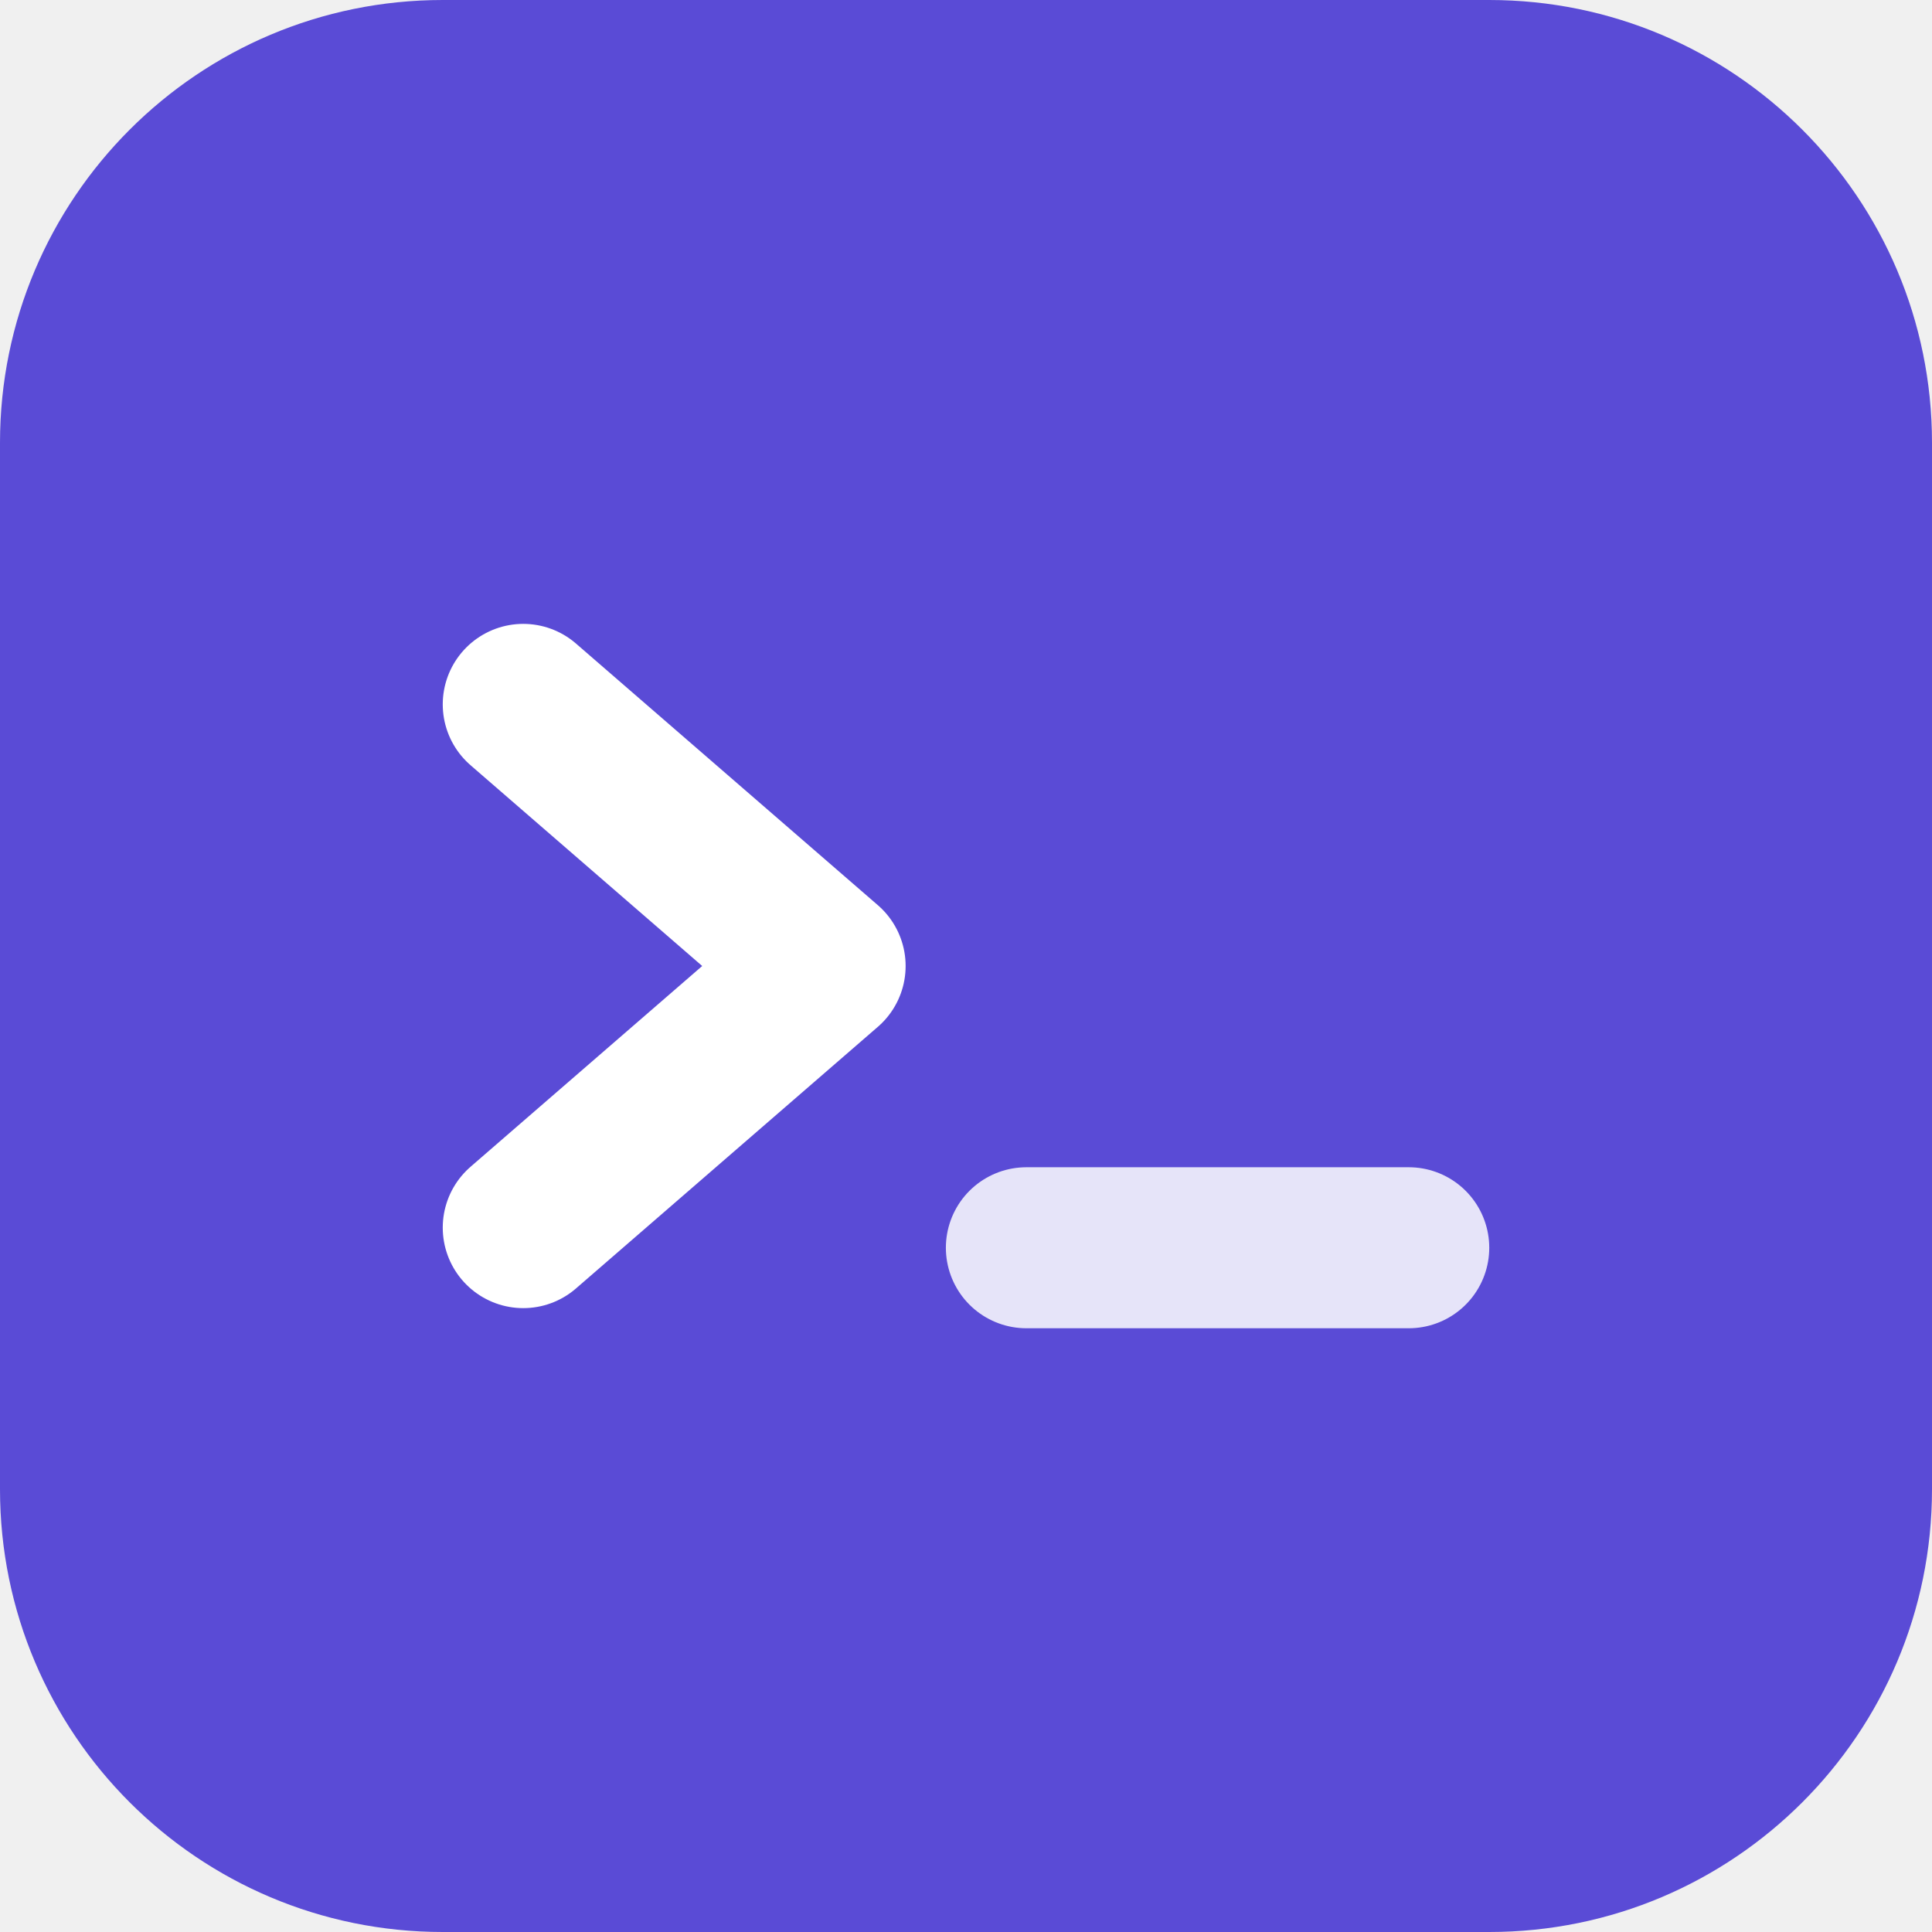
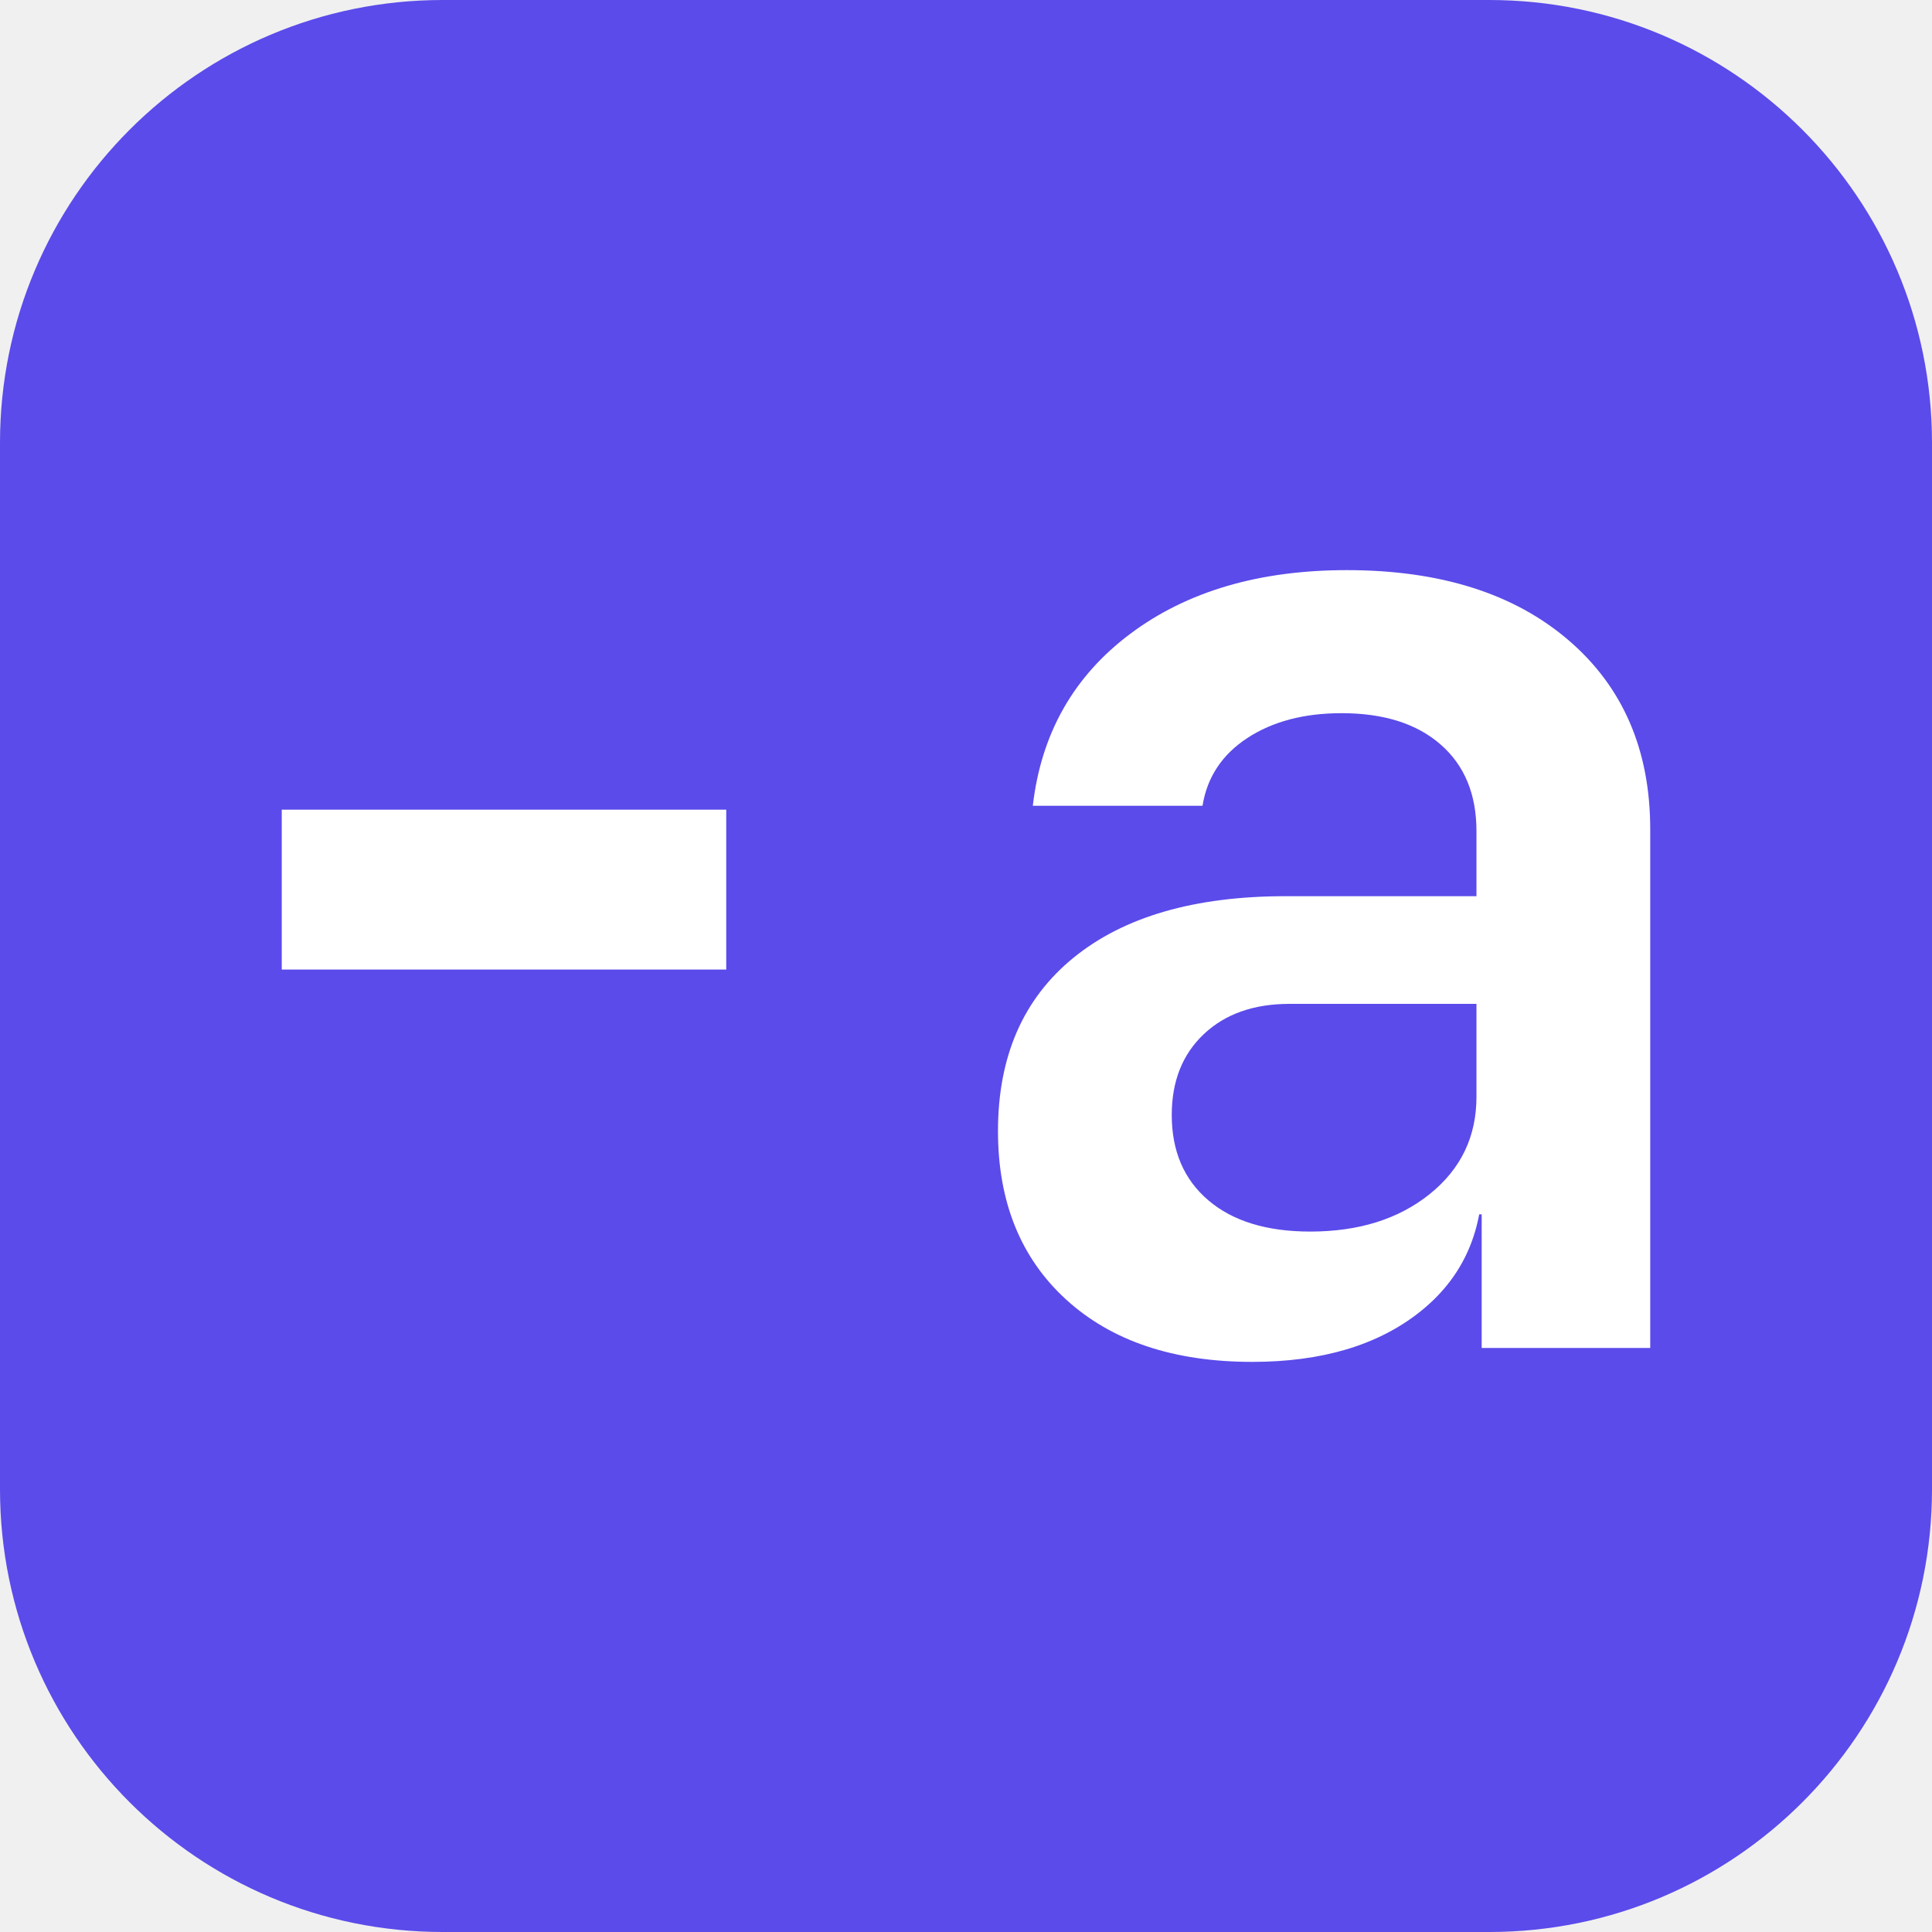
<svg xmlns="http://www.w3.org/2000/svg" viewBox="0 0 48 48" role="img" aria-label="Argot">
-   <rect width="48" height="48" rx="11" fill="#5a4bd6" />
-   <path d="M13 17.5 L20.5 24 L13 30.5" fill="none" stroke="#ffffff" stroke-width="4" stroke-linecap="round" stroke-linejoin="round" />
-   <path d="M25.5 31 H35" fill="none" stroke="#ffffff" stroke-width="4" stroke-linecap="round" opacity="0.85" />
+   <rect width="48" height="48" rx="11" fill="#5B4BEA" />
+   <g fill="#FFFFFF" transform="translate(2.1685,33.4904) scale(0.03451,-0.03451)">
+     <path transform="translate(0,0)" d="M140 272.449V387.551H460V272.449Z" />
+     <path transform="translate(600,0)" d="M238.706 -10Q153.885 -10 104.762 34.816Q55.64 79.631 55.64 156.17Q55.64 236.68 110.027 280.973Q164.415 325.265 262.87 325.265H400.109V372.075Q400.109 411.959 374.289 434.487Q348.47 457.014 303 457.014Q262.475 457.014 235.183 439.147Q207.891 421.279 202.891 390.374H80.715Q89.715 468.395 150.932 514.197Q212.15 560 306.755 560Q407.605 560 466.408 509.537Q525.211 459.075 525.211 373.32V0H403.864V96.225H383.599L404.449 122.925Q404.449 61.575 359.114 25.788Q313.778 -10 238.706 -10ZM280.435 83.816Q332.895 83.816 366.502 110.843Q400.109 137.87 400.109 180.786V247.735H265.456Q226.891 247.735 203.816 225.952Q180.741 204.17 180.741 167.725Q180.741 128.737 207.131 106.276Q233.52 83.816 280.435 83.816Z" />
+   </g>
</svg>
